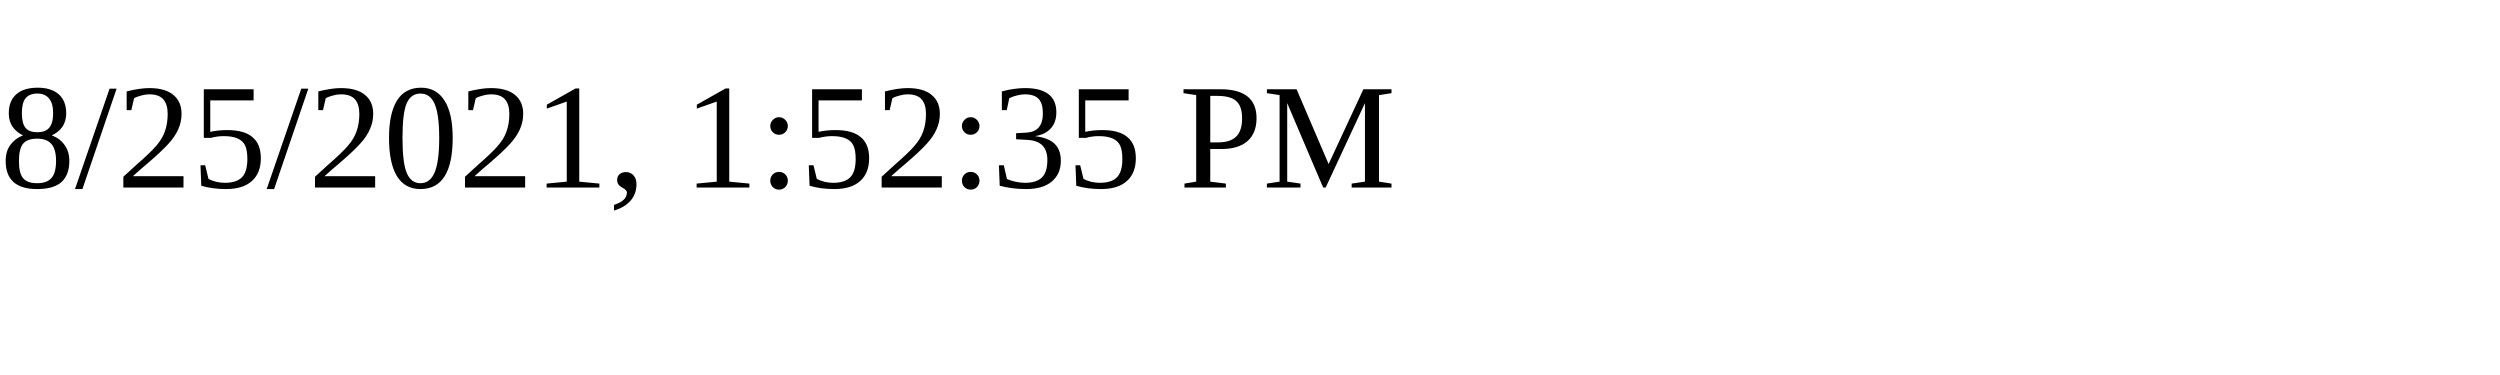
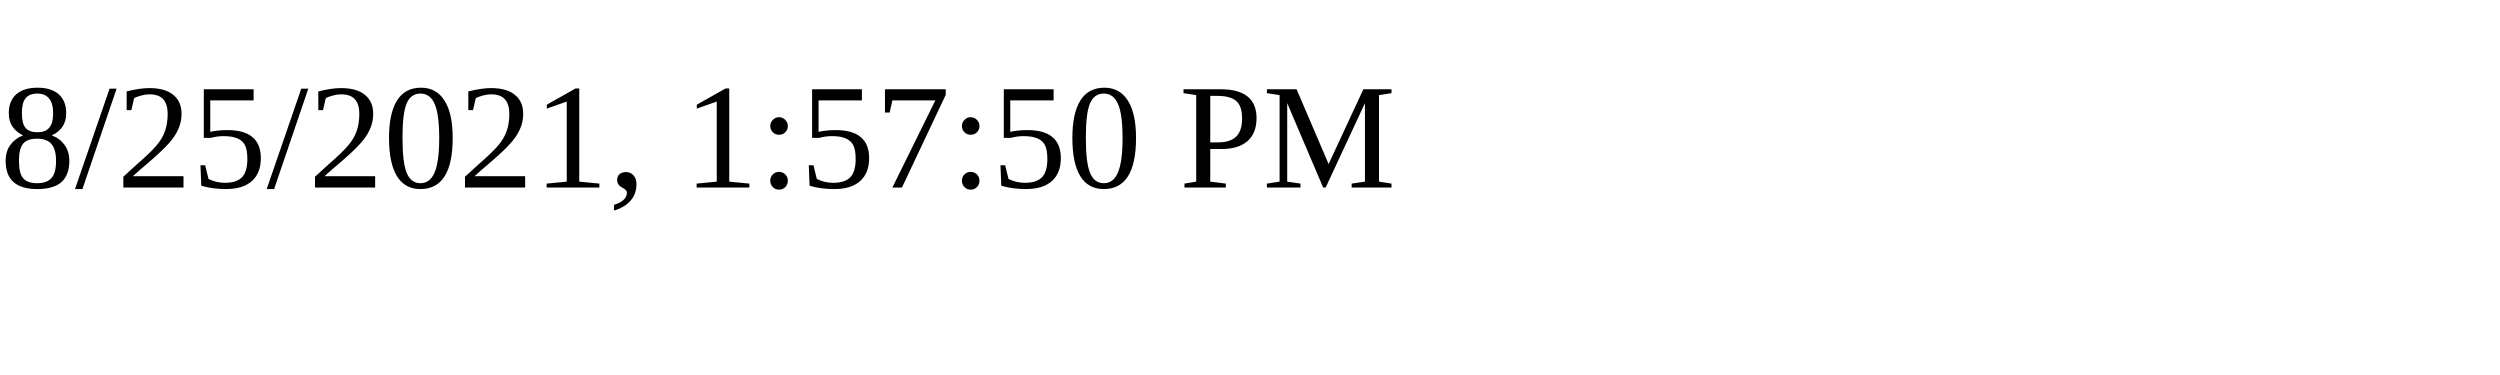
<svg xmlns="http://www.w3.org/2000/svg" height="30" width="200">
-   <text x="0" y="15">8/25/2021, 1:52:35 PM</text>
+   <text x="0" y="15">8/25/2021, 1:57:50 PM</text>
</svg>
